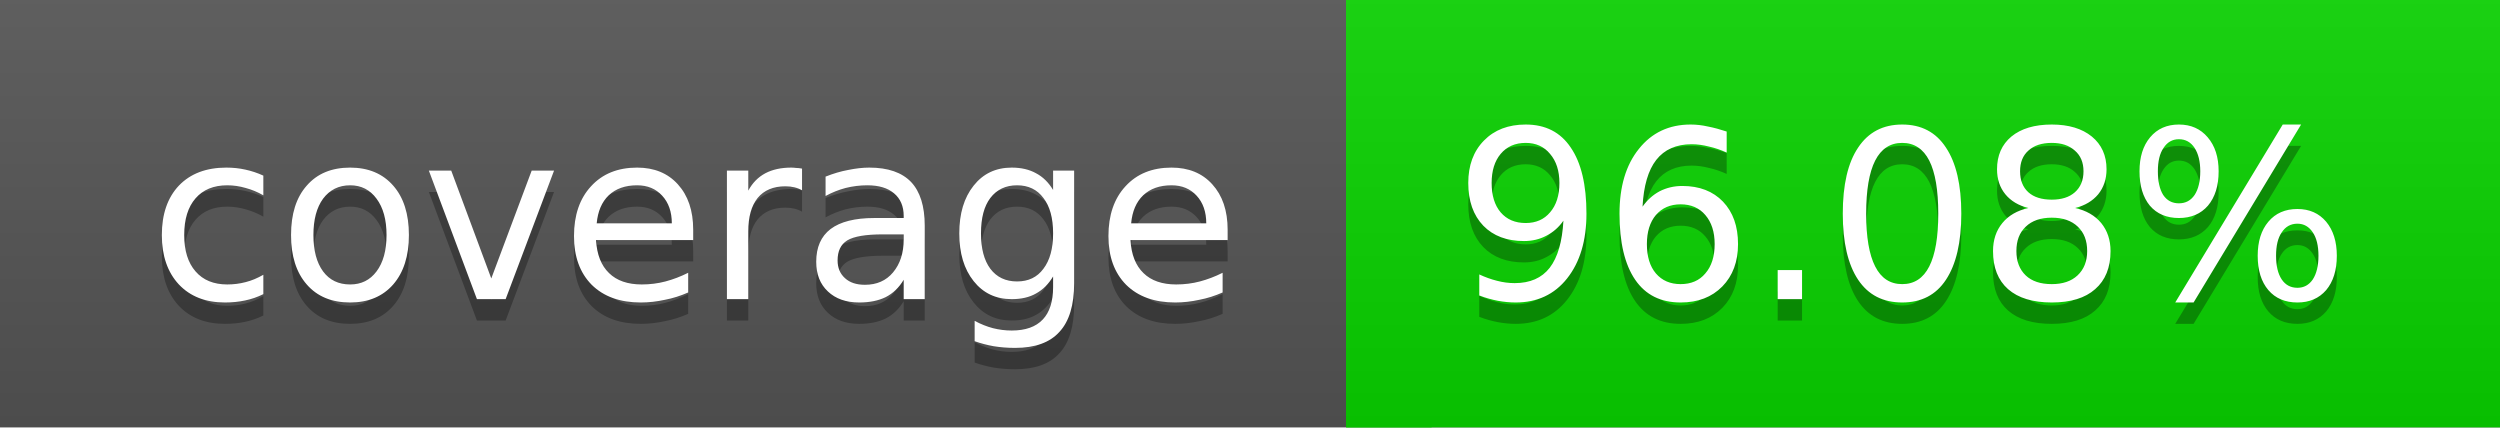
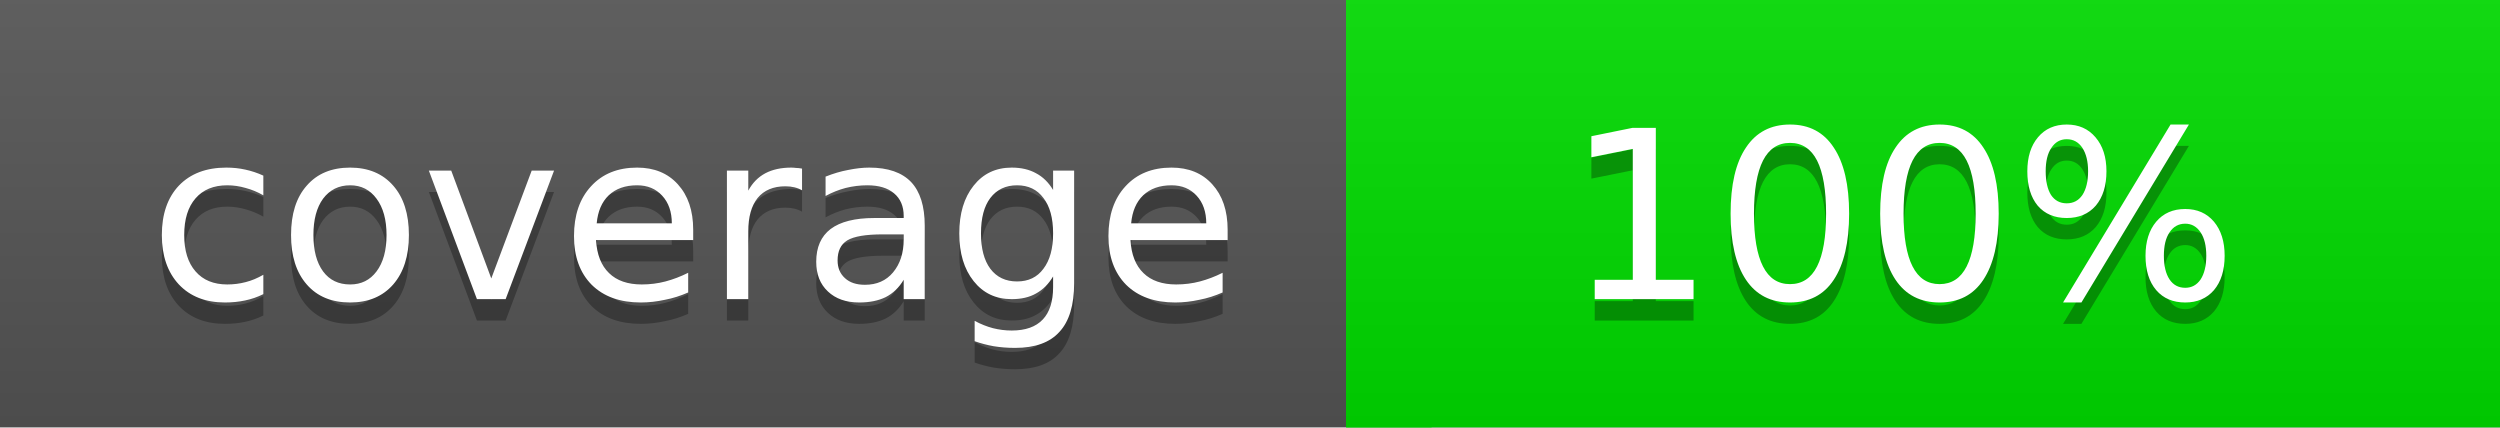
<svg xmlns="http://www.w3.org/2000/svg" width="117" height="20">
  <linearGradient id="a" x2="0" y2="100%">
    <stop offset="0" stop-color="#bbb" stop-opacity=".1" />
    <stop offset="1" stop-opacity=".1" />
  </linearGradient>
  <rect rx="0" width="117" height="20" fill="#555" />
-   <rect rx="0" x="63" width="54" height="20" fill="#09d400" />
-   <path fill="#09d400" d="M63 0h4v20h-4z" />
+   <rect rx="0" x="63" width="54" height="20" fill="#00dd00" />
+   <path fill="#00dd00" d="M63 0h4v20h-4z" />
  <rect rx="0" width="117" height="20" fill="url(#a)" />
  <g fill="#fff" text-anchor="middle" font-family="DejaVu Sans,Verdana,Geneva,sans-serif" font-size="11">
    <text x="32.5" y="15" fill="#010101" fill-opacity=".3">coverage</text>
    <text x="32.5" y="14">coverage</text>
-     <text x="89" y="15" fill="#010101" fill-opacity=".3">96.08%</text>
-     <text x="89" y="14">96.08%</text>
+     <text x="89" y="15" fill="#010101" fill-opacity=".3">100%</text>
+     <text x="89" y="14">100%</text>
  </g>
</svg>
